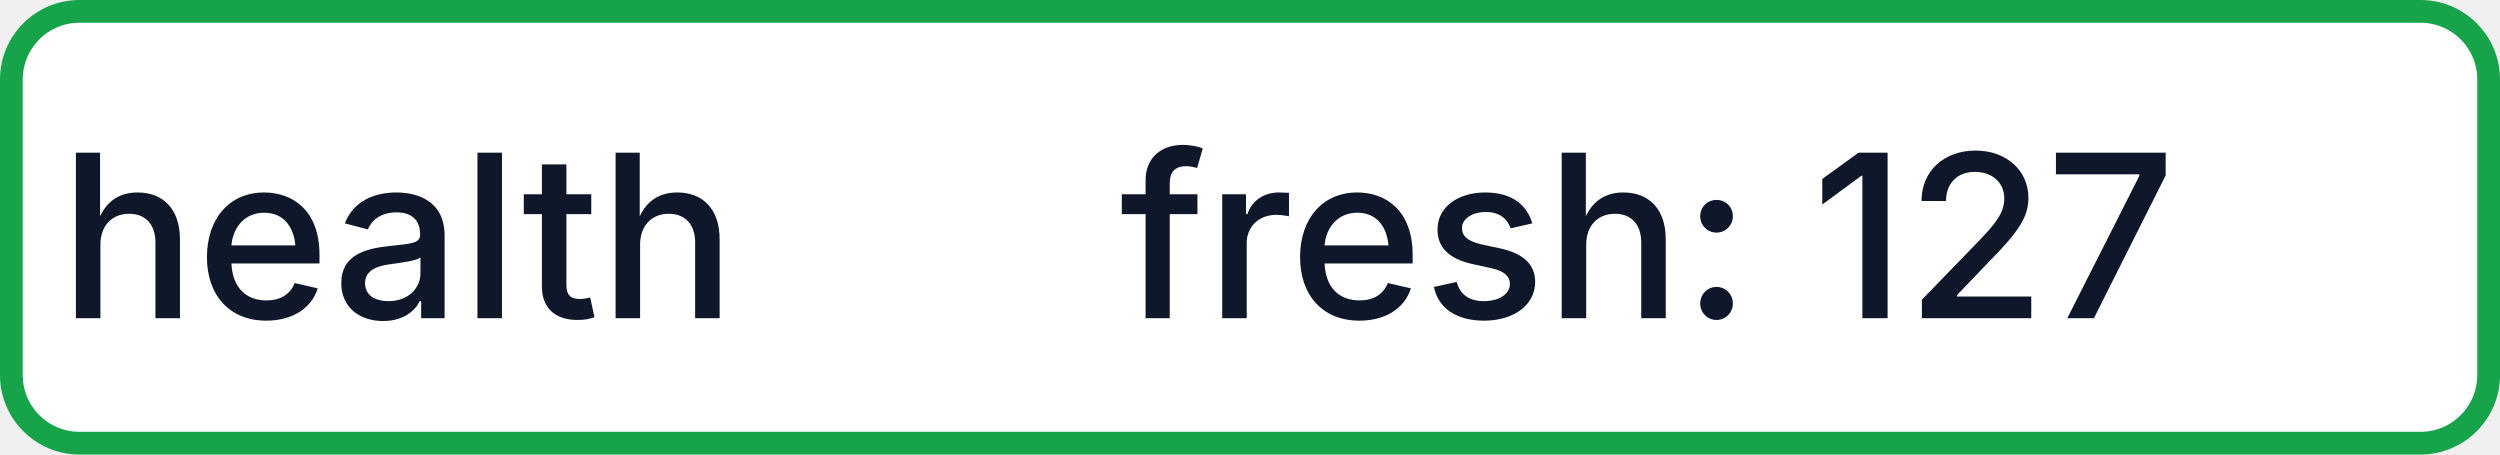
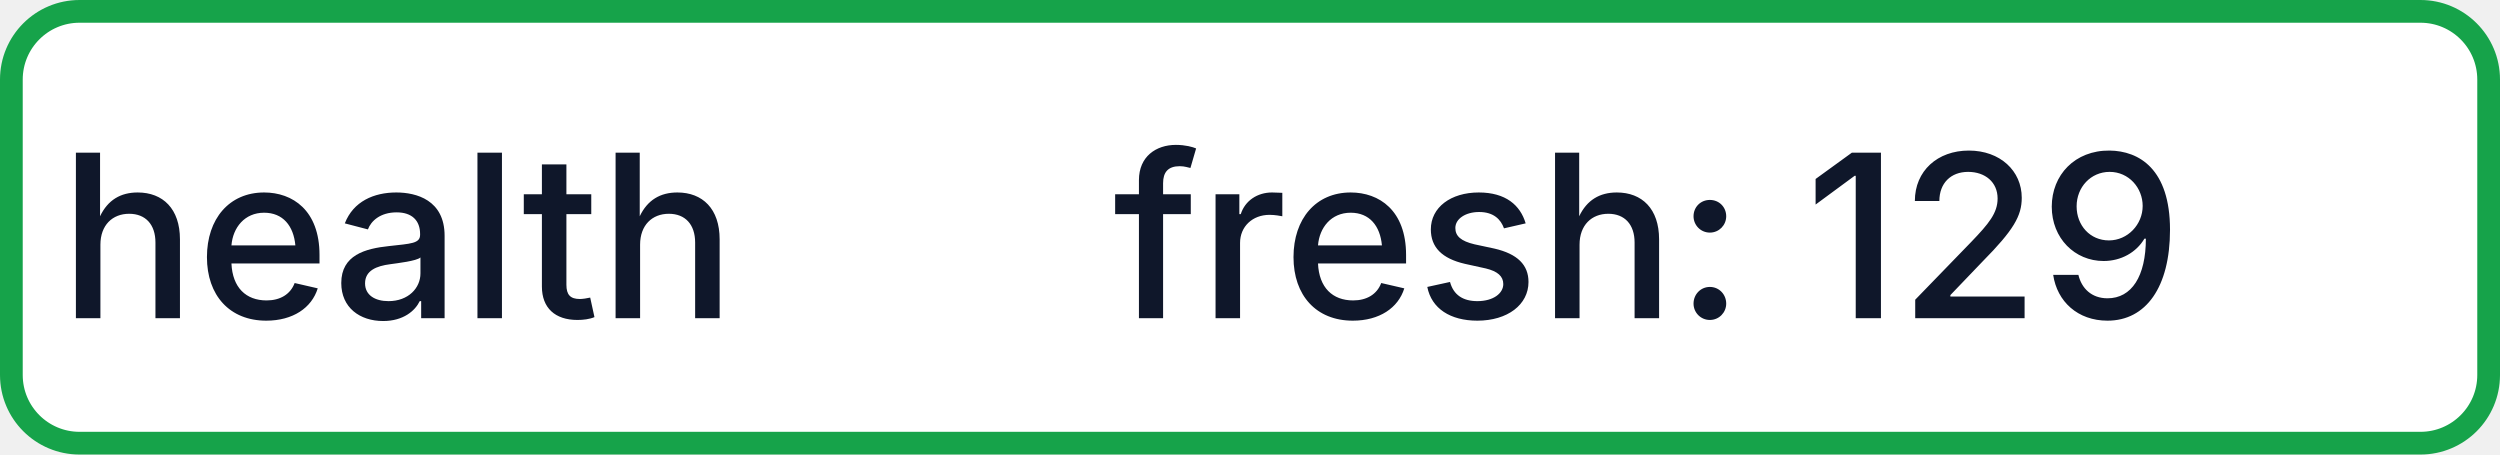
- <svg xmlns="http://www.w3.org/2000/svg" width="110" height="20" role="img" aria-label="health: fresh: 127">
+ <svg xmlns="http://www.w3.org/2000/svg" width="110" height="20" role="img" aria-label="health: fresh: 129">
  <rect x="0.5" y="0.5" width="109" height="19" rx="3" fill="#FFFFFF" stroke="#16A34A" stroke-width="1" />
  <g fill="#0F172A" text-anchor="middle" font-family="-apple-system,BlinkMacSystemFont,Segoe UI,sans-serif" font-size="10" font-weight="500">
    <text x="17.5" y="14">health</text>
-     <text x="72.5" y="14" textLength="68" lengthAdjust="spacingAndGlyphs">fresh: 127</text>
+     <text x="72.5" y="14" textLength="68" lengthAdjust="spacingAndGlyphs">fresh: 129</text>
  </g>
</svg>
